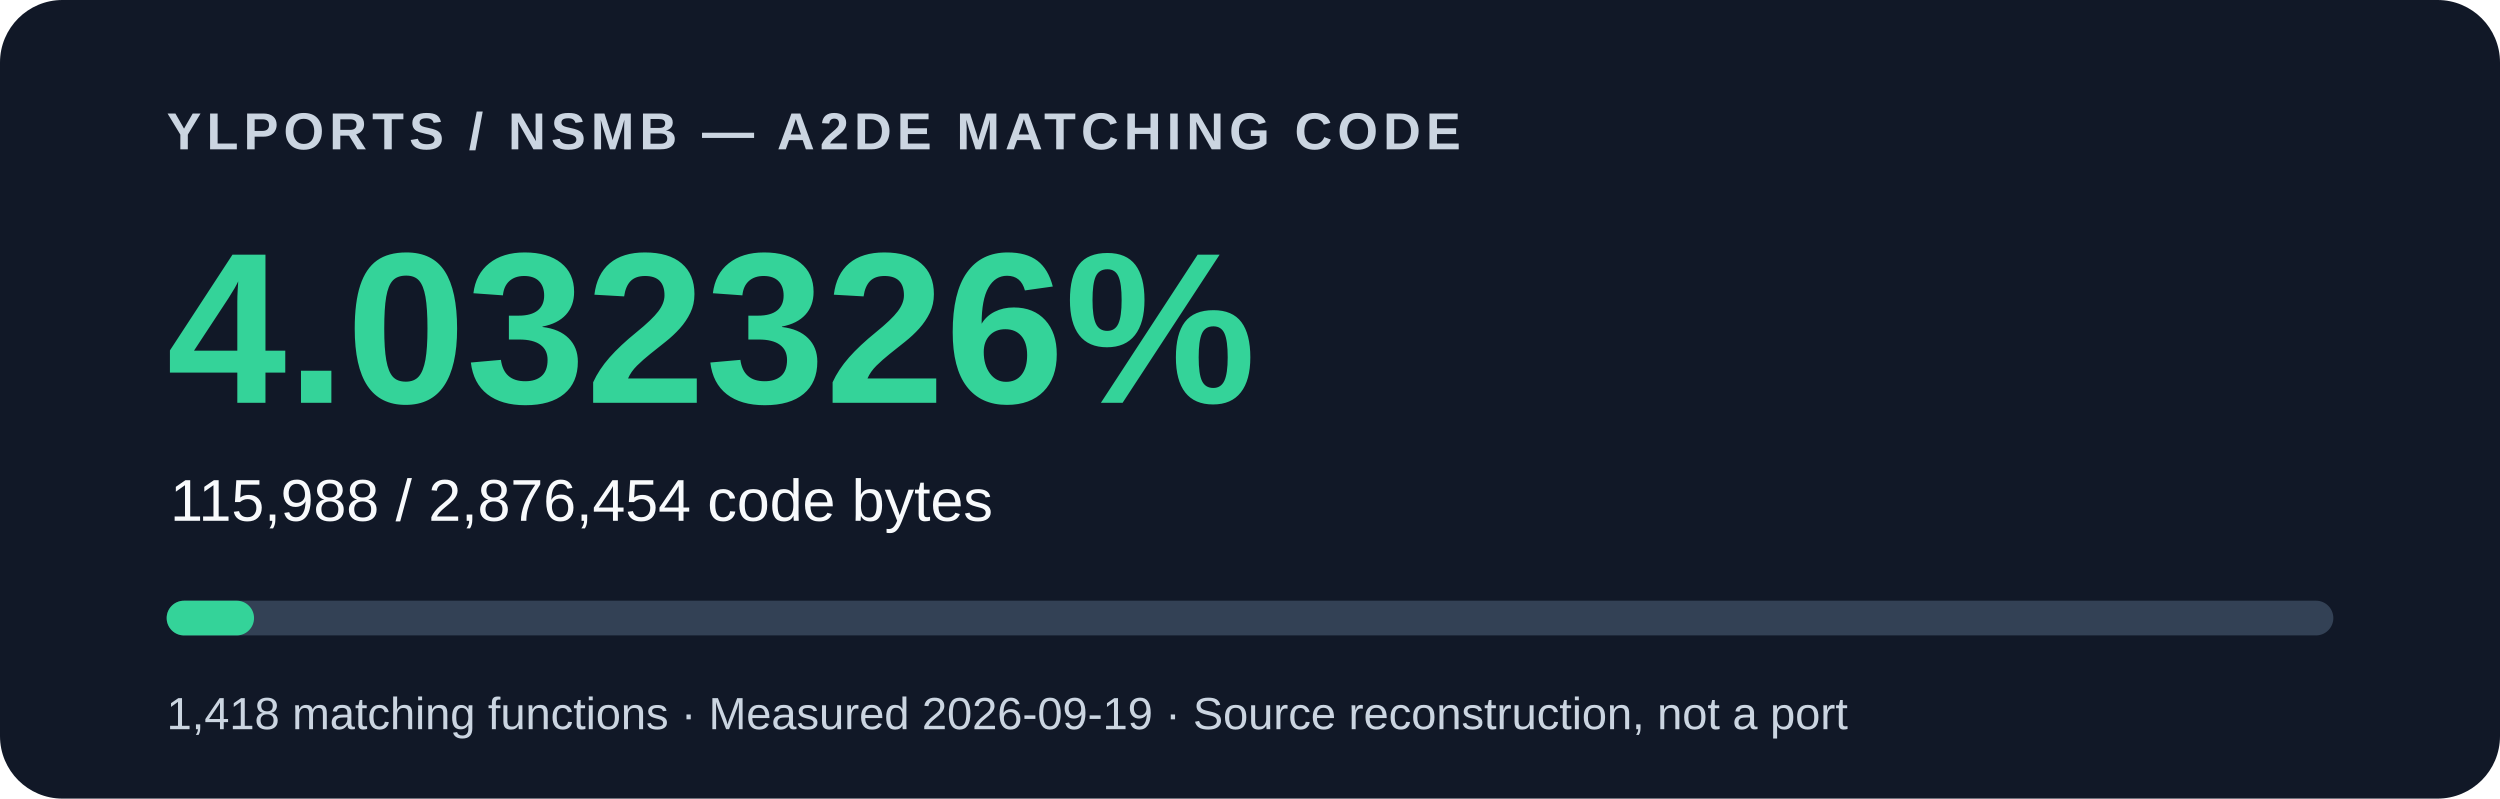
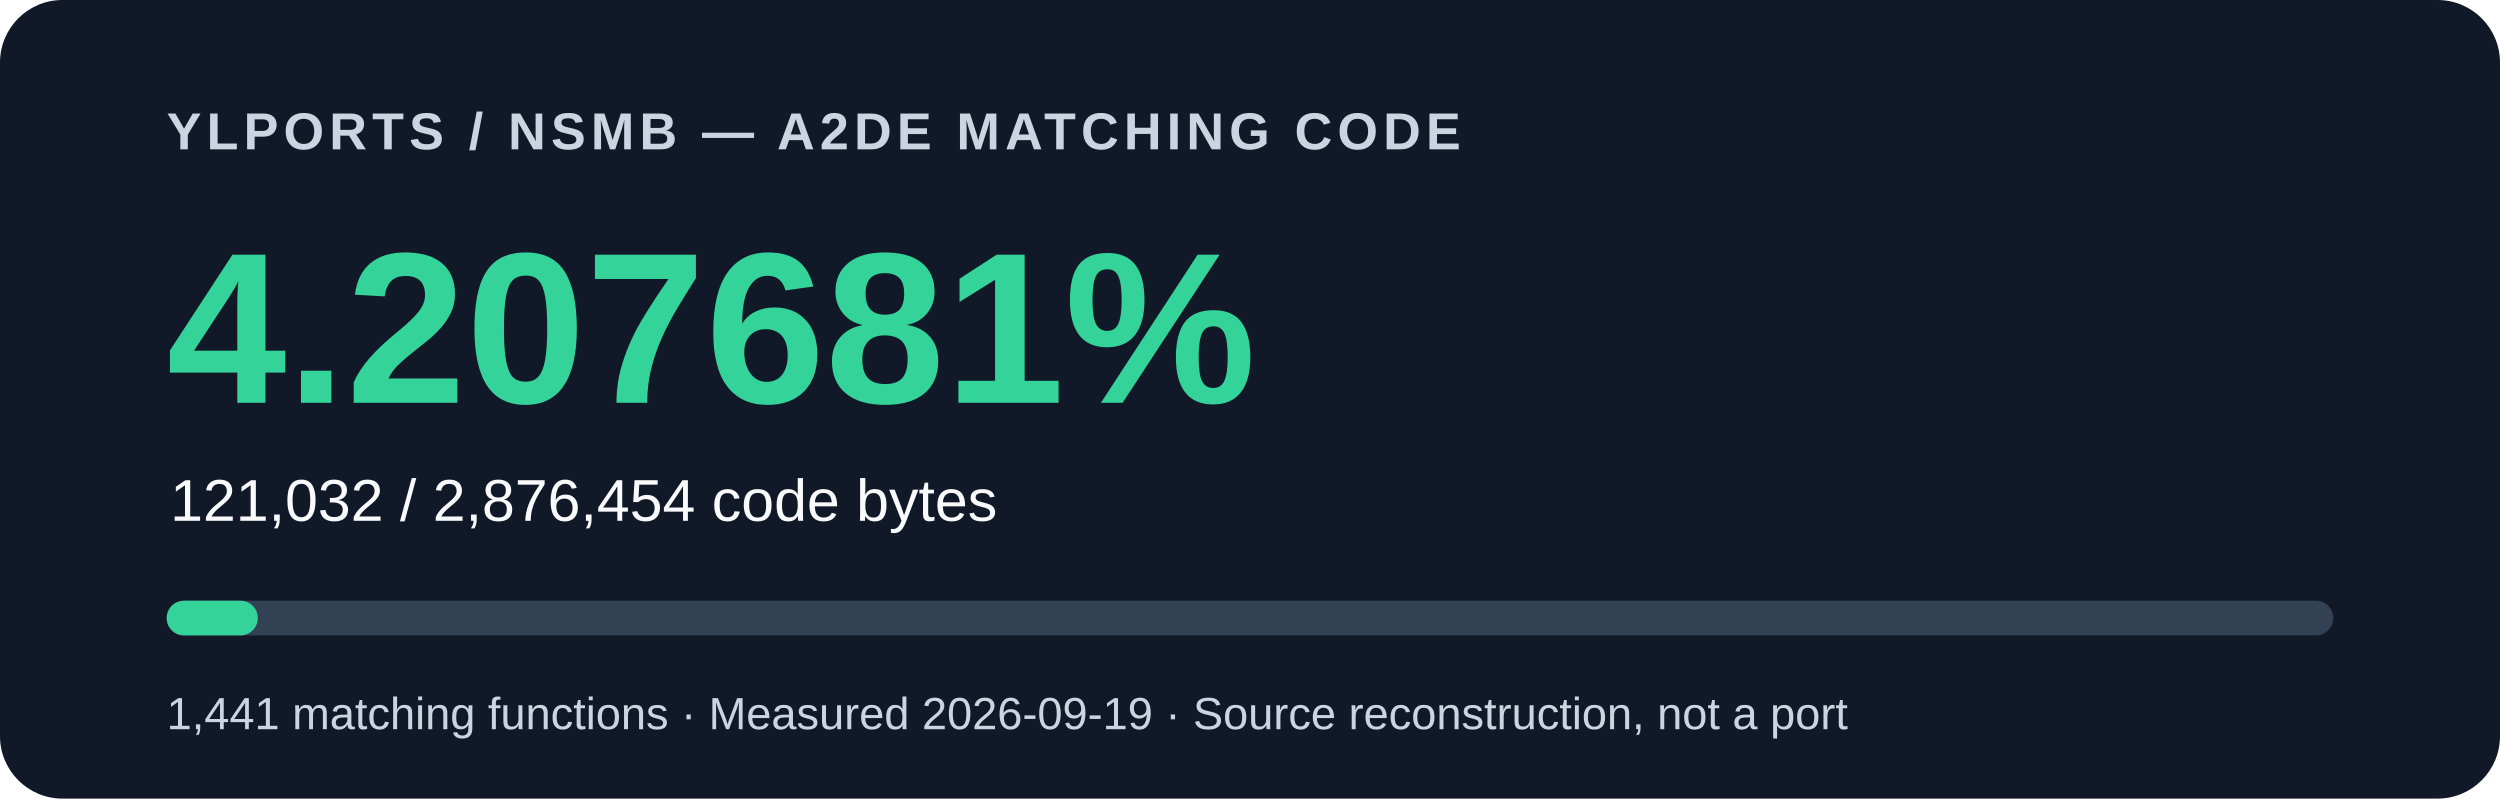
<svg xmlns="http://www.w3.org/2000/svg" width="720" height="230" viewBox="0 0 720 230" role="img" aria-labelledby="title description">
  <rect width="720" height="230" rx="18" fill="#111827" />
  <g font-family="Arial, Helvetica, sans-serif">
    <text x="48" y="43" fill="#cbd5e1" font-size="15" font-weight="700" letter-spacing="1.5">YLPORTS / NSMB — A2DE MATCHING CODE</text>
-     <text x="48" y="116" fill="#34d399" font-size="62" font-weight="700">4.032326%</text>
-     <text x="49" y="150" fill="#f8fafc" font-size="17">115,988 / 2,876,454 code bytes</text>
+     <text x="48" y="116" fill="#34d399" font-size="62" font-weight="700">4.207681%</text>
+     <text x="49" y="150" fill="#f8fafc" font-size="17">121,032 / 2,876,454 code bytes</text>
    <rect x="48" y="173" width="624" height="10" rx="5" fill="#334155" />
-     <rect x="48" y="173" width="25.162" height="10" rx="5" fill="#34d399" />
-     <text x="48" y="210" fill="#cbd5e1" font-size="13">1,418 matching functions · Measured 2026-09-19 · Source reconstruction, not a port</text>
+     <rect x="48" y="173" width="26.256" height="10" rx="5" fill="#34d399" />
+     <text x="48" y="210" fill="#cbd5e1" font-size="13">1,441 matching functions · Measured 2026-09-19 · Source reconstruction, not a port</text>
  </g>
</svg>
